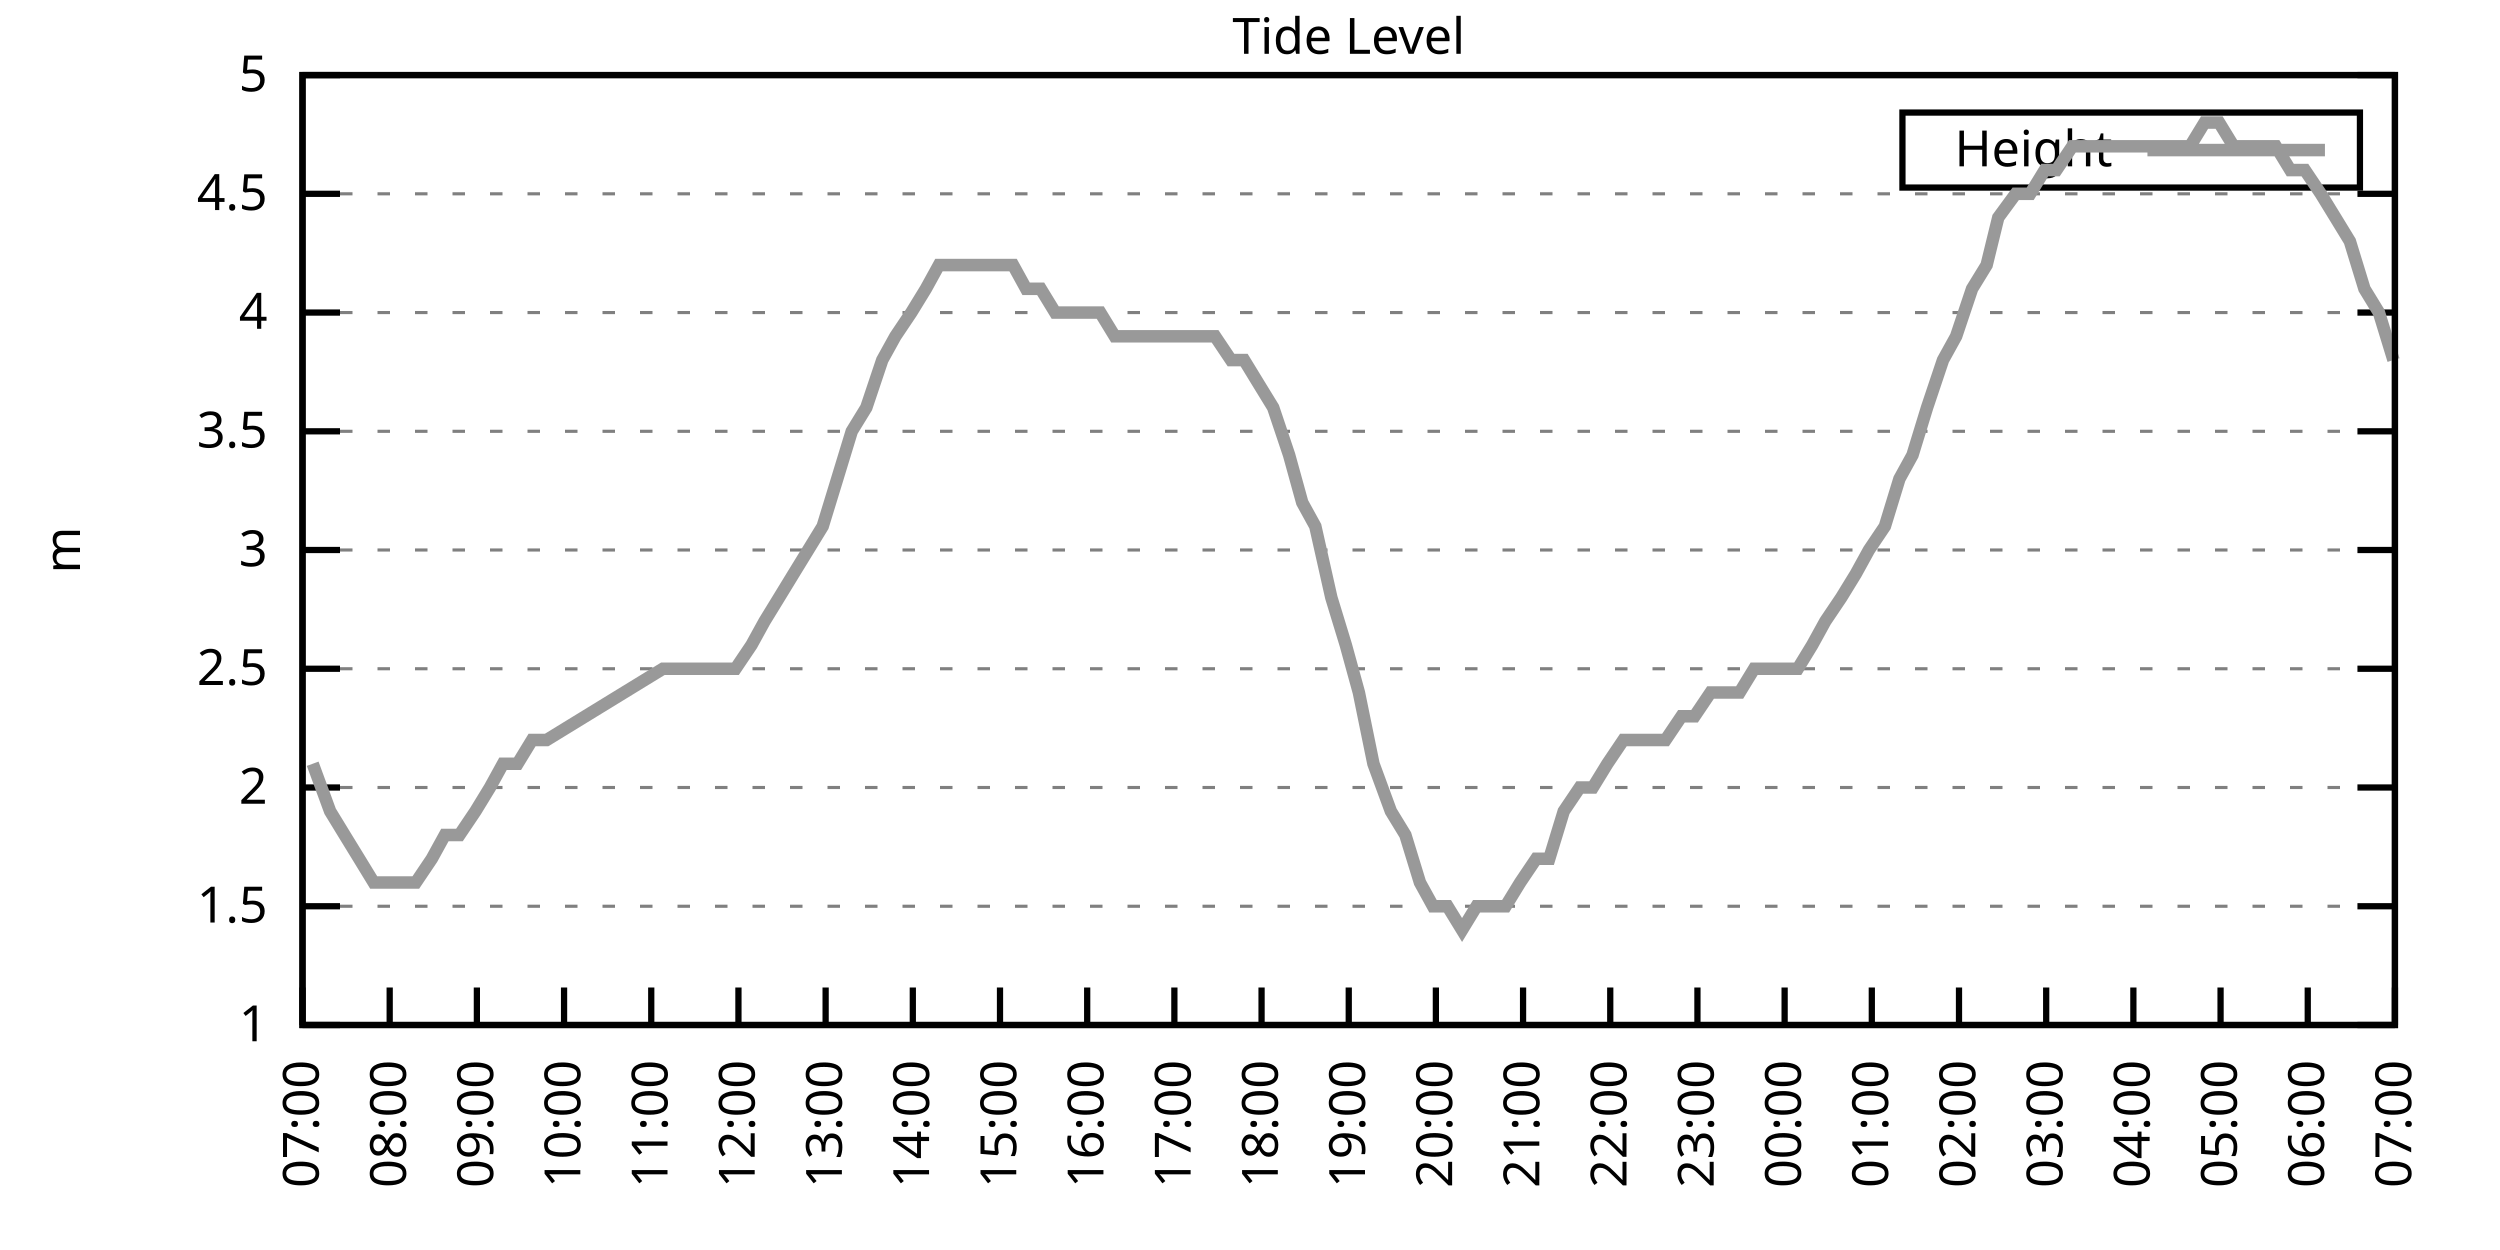
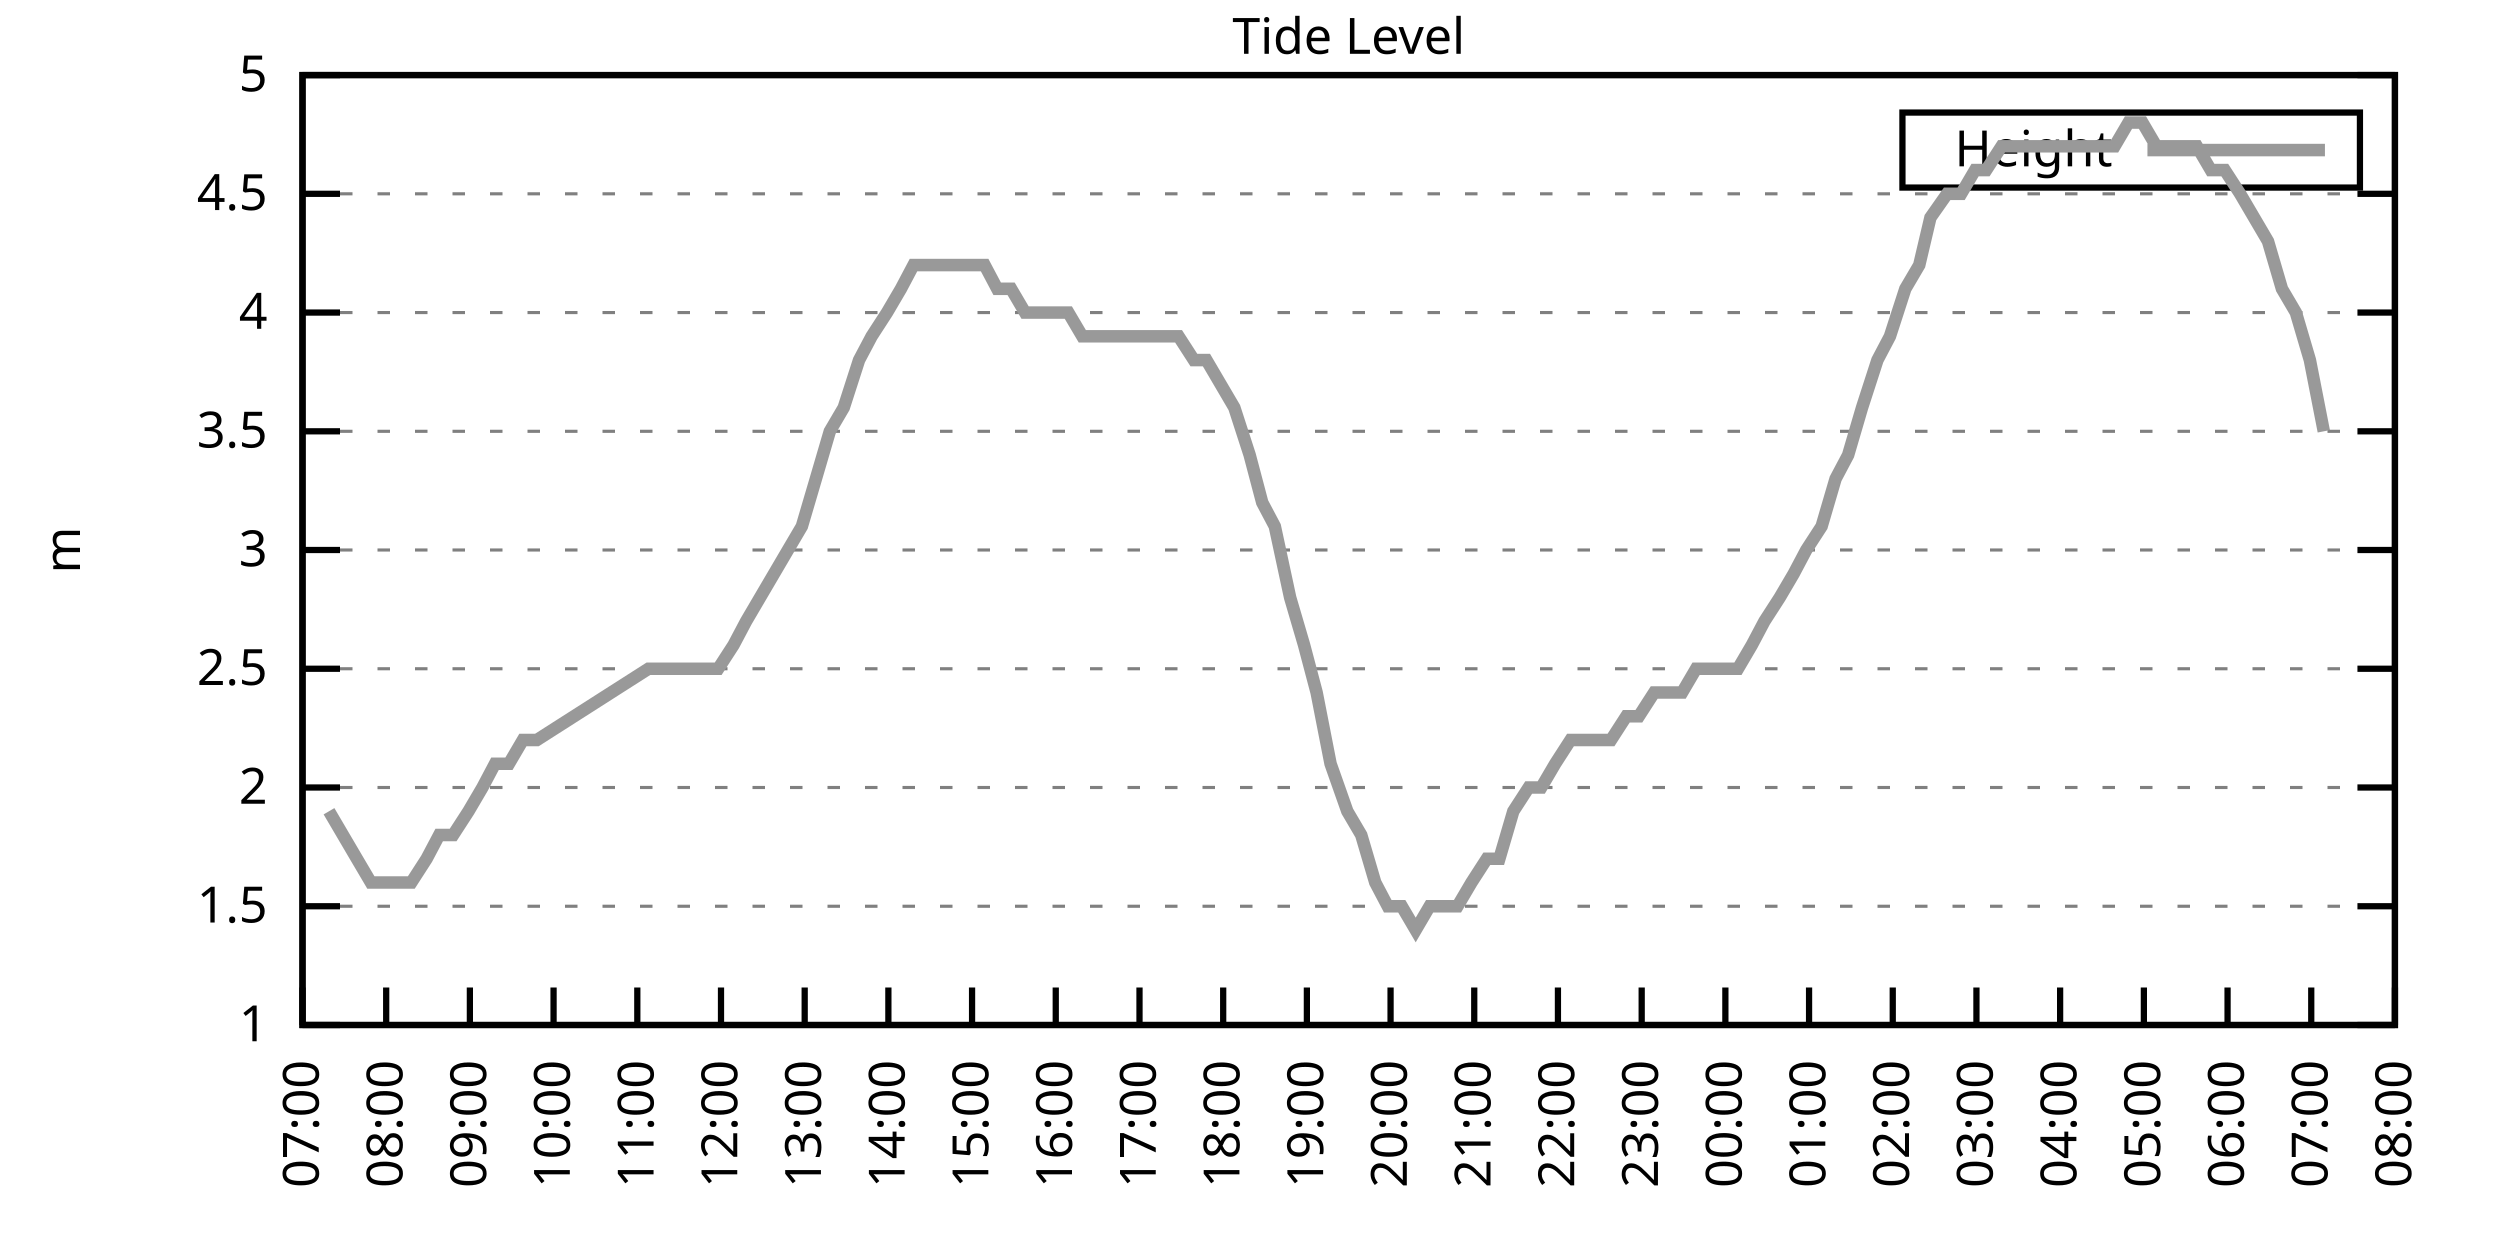
<svg xmlns="http://www.w3.org/2000/svg" xmlns:xlink="http://www.w3.org/1999/xlink" width="400" height="200" viewBox="0 0 400 200">
  <g id="gnuplot_canvas">
    <rect x="0" y="0" width="400" height="200" fill="none" />
    <defs>
      <circle id="gpDot" r="0.5" stroke-width="0.5" stroke="currentColor" />
      <path id="gpPt0" stroke-width="0.333" stroke="currentColor" d="M-1,0 h2 M0,-1 v2" />
      <path id="gpPt1" stroke-width="0.333" stroke="currentColor" d="M-1,-1 L1,1 M1,-1 L-1,1" />
      <path id="gpPt2" stroke-width="0.333" stroke="currentColor" d="M-1,0 L1,0 M0,-1 L0,1 M-1,-1 L1,1 M-1,1 L1,-1" />
      <rect id="gpPt3" stroke-width="0.333" stroke="currentColor" x="-1" y="-1" width="2" height="2" />
      <rect id="gpPt4" stroke-width="0.333" stroke="currentColor" fill="currentColor" x="-1" y="-1" width="2" height="2" />
      <circle id="gpPt5" stroke-width="0.333" stroke="currentColor" cx="0" cy="0" r="1" />
      <use xlink:href="#gpPt5" id="gpPt6" fill="currentColor" stroke="none" />
      <path id="gpPt7" stroke-width="0.333" stroke="currentColor" d="M0,-1.33 L-1.33,0.67 L1.33,0.67 z" />
      <use xlink:href="#gpPt7" id="gpPt8" fill="currentColor" stroke="none" />
      <use xlink:href="#gpPt7" id="gpPt9" stroke="currentColor" transform="rotate(180)" />
      <use xlink:href="#gpPt9" id="gpPt10" fill="currentColor" stroke="none" />
      <use xlink:href="#gpPt3" id="gpPt11" stroke="currentColor" transform="rotate(45)" />
      <use xlink:href="#gpPt11" id="gpPt12" fill="currentColor" stroke="none" />
      <path id="gpPt13" stroke-width="0.333" stroke="currentColor" d="M0,1.330 L1.265,0.411 L0.782,-1.067 L-0.782,-1.076 L-1.265,0.411 z" />
      <use xlink:href="#gpPt13" id="gpPt14" fill="currentColor" stroke="none" />
      <filter id="textbox" filterUnits="objectBoundingBox" x="0" y="0" height="1" width="1">
        <feFlood flood-color="white" flood-opacity="1" result="bgnd" />
        <feComposite in="SourceGraphic" in2="bgnd" operator="atop" />
      </filter>
      <filter id="greybox" filterUnits="objectBoundingBox" x="0" y="0" height="1" width="1">
        <feFlood flood-color="lightgrey" flood-opacity="1" result="grey" />
        <feComposite in="SourceGraphic" in2="grey" operator="atop" />
      </filter>
    </defs>
    <g fill="none" color="white" stroke="currentColor" stroke-width="1.00" stroke-linecap="butt" stroke-linejoin="miter">
</g>
    <g fill="none" color="black" stroke="currentColor" stroke-width="1.00" stroke-linecap="butt" stroke-linejoin="miter">
      <g stroke="none" shape-rendering="crispEdges">
        <polygon fill="rgb(255, 255, 255)" points="48.40,164.00 383.18,164.00 383.18,12.02 48.40,12.02 " />
      </g>
    </g>
    <g fill="none" color="black" stroke="currentColor" stroke-width="1.00" stroke-linecap="butt" stroke-linejoin="miter">
</g>
    <g fill="none" color="black" stroke="black" stroke-width="0.50" stroke-linecap="butt" stroke-linejoin="miter">
</g>
    <g fill="none" color="gray" stroke="currentColor" stroke-width="0.50" stroke-linecap="butt" stroke-linejoin="miter">
      <path stroke="gray" stroke-dasharray="2,4" class="gridline" d="M48.40,164.00 L383.19,164.00  " />
    </g>
    <g fill="none" color="gray" stroke="gray" stroke-width="1.00" stroke-linecap="butt" stroke-linejoin="miter">
</g>
    <g fill="none" color="black" stroke="currentColor" stroke-width="1.00" stroke-linecap="butt" stroke-linejoin="miter">
      <path stroke="black" d="M48.40,164.00 L54.40,164.00 M383.19,164.00 L377.19,164.00  " />
      <g transform="translate(42.80,166.60)" stroke="none" fill="black" font-family="Sans" font-size="8.00" text-anchor="end">
        <text>
          <tspan font-family="Sans"> 1</tspan>
        </text>
      </g>
    </g>
    <g fill="none" color="black" stroke="currentColor" stroke-width="1.00" stroke-linecap="butt" stroke-linejoin="miter">
</g>
    <g fill="none" color="black" stroke="black" stroke-width="0.50" stroke-linecap="butt" stroke-linejoin="miter">
</g>
    <g fill="none" color="gray" stroke="currentColor" stroke-width="0.50" stroke-linecap="butt" stroke-linejoin="miter">
      <path stroke="gray" stroke-dasharray="2,4" class="gridline" d="M48.40,145.00 L383.19,145.00  " />
    </g>
    <g fill="none" color="gray" stroke="gray" stroke-width="1.00" stroke-linecap="butt" stroke-linejoin="miter">
</g>
    <g fill="none" color="black" stroke="currentColor" stroke-width="1.00" stroke-linecap="butt" stroke-linejoin="miter">
      <path stroke="black" d="M48.40,145.00 L54.40,145.00 M383.19,145.00 L377.19,145.00  " />
      <g transform="translate(42.80,147.60)" stroke="none" fill="black" font-family="Sans" font-size="8.00" text-anchor="end">
        <text>
          <tspan font-family="Sans"> 1.5</tspan>
        </text>
      </g>
    </g>
    <g fill="none" color="black" stroke="currentColor" stroke-width="1.00" stroke-linecap="butt" stroke-linejoin="miter">
</g>
    <g fill="none" color="black" stroke="black" stroke-width="0.50" stroke-linecap="butt" stroke-linejoin="miter">
</g>
    <g fill="none" color="gray" stroke="currentColor" stroke-width="0.50" stroke-linecap="butt" stroke-linejoin="miter">
      <path stroke="gray" stroke-dasharray="2,4" class="gridline" d="M48.40,126.00 L383.19,126.00  " />
    </g>
    <g fill="none" color="gray" stroke="gray" stroke-width="1.00" stroke-linecap="butt" stroke-linejoin="miter">
</g>
    <g fill="none" color="black" stroke="currentColor" stroke-width="1.00" stroke-linecap="butt" stroke-linejoin="miter">
      <path stroke="black" d="M48.40,126.00 L54.40,126.00 M383.19,126.00 L377.19,126.00  " />
      <g transform="translate(42.80,128.60)" stroke="none" fill="black" font-family="Sans" font-size="8.00" text-anchor="end">
        <text>
          <tspan font-family="Sans"> 2</tspan>
        </text>
      </g>
    </g>
    <g fill="none" color="black" stroke="currentColor" stroke-width="1.00" stroke-linecap="butt" stroke-linejoin="miter">
</g>
    <g fill="none" color="black" stroke="black" stroke-width="0.50" stroke-linecap="butt" stroke-linejoin="miter">
</g>
    <g fill="none" color="gray" stroke="currentColor" stroke-width="0.50" stroke-linecap="butt" stroke-linejoin="miter">
      <path stroke="gray" stroke-dasharray="2,4" class="gridline" d="M48.40,107.00 L383.19,107.00  " />
    </g>
    <g fill="none" color="gray" stroke="gray" stroke-width="1.00" stroke-linecap="butt" stroke-linejoin="miter">
</g>
    <g fill="none" color="black" stroke="currentColor" stroke-width="1.00" stroke-linecap="butt" stroke-linejoin="miter">
      <path stroke="black" d="M48.40,107.00 L54.40,107.00 M383.19,107.00 L377.19,107.00  " />
      <g transform="translate(42.80,109.60)" stroke="none" fill="black" font-family="Sans" font-size="8.00" text-anchor="end">
        <text>
          <tspan font-family="Sans"> 2.5</tspan>
        </text>
      </g>
    </g>
    <g fill="none" color="black" stroke="currentColor" stroke-width="1.00" stroke-linecap="butt" stroke-linejoin="miter">
</g>
    <g fill="none" color="black" stroke="black" stroke-width="0.50" stroke-linecap="butt" stroke-linejoin="miter">
</g>
    <g fill="none" color="gray" stroke="currentColor" stroke-width="0.50" stroke-linecap="butt" stroke-linejoin="miter">
      <path stroke="gray" stroke-dasharray="2,4" class="gridline" d="M48.40,88.00 L383.19,88.00  " />
    </g>
    <g fill="none" color="gray" stroke="gray" stroke-width="1.00" stroke-linecap="butt" stroke-linejoin="miter">
</g>
    <g fill="none" color="black" stroke="currentColor" stroke-width="1.00" stroke-linecap="butt" stroke-linejoin="miter">
      <path stroke="black" d="M48.40,88.00 L54.40,88.00 M383.19,88.00 L377.19,88.00  " />
      <g transform="translate(42.80,90.60)" stroke="none" fill="black" font-family="Sans" font-size="8.00" text-anchor="end">
        <text>
          <tspan font-family="Sans"> 3</tspan>
        </text>
      </g>
    </g>
    <g fill="none" color="black" stroke="currentColor" stroke-width="1.00" stroke-linecap="butt" stroke-linejoin="miter">
</g>
    <g fill="none" color="black" stroke="black" stroke-width="0.50" stroke-linecap="butt" stroke-linejoin="miter">
</g>
    <g fill="none" color="gray" stroke="currentColor" stroke-width="0.50" stroke-linecap="butt" stroke-linejoin="miter">
      <path stroke="gray" stroke-dasharray="2,4" class="gridline" d="M48.40,69.01 L383.19,69.01  " />
    </g>
    <g fill="none" color="gray" stroke="gray" stroke-width="1.00" stroke-linecap="butt" stroke-linejoin="miter">
</g>
    <g fill="none" color="black" stroke="currentColor" stroke-width="1.00" stroke-linecap="butt" stroke-linejoin="miter">
      <path stroke="black" d="M48.40,69.01 L54.40,69.01 M383.19,69.01 L377.19,69.01  " />
      <g transform="translate(42.80,71.61)" stroke="none" fill="black" font-family="Sans" font-size="8.00" text-anchor="end">
        <text>
          <tspan font-family="Sans"> 3.5</tspan>
        </text>
      </g>
    </g>
    <g fill="none" color="black" stroke="currentColor" stroke-width="1.00" stroke-linecap="butt" stroke-linejoin="miter">
</g>
    <g fill="none" color="black" stroke="black" stroke-width="0.50" stroke-linecap="butt" stroke-linejoin="miter">
</g>
    <g fill="none" color="gray" stroke="currentColor" stroke-width="0.50" stroke-linecap="butt" stroke-linejoin="miter">
      <path stroke="gray" stroke-dasharray="2,4" class="gridline" d="M48.40,50.01 L383.19,50.01  " />
    </g>
    <g fill="none" color="gray" stroke="gray" stroke-width="1.00" stroke-linecap="butt" stroke-linejoin="miter">
</g>
    <g fill="none" color="black" stroke="currentColor" stroke-width="1.00" stroke-linecap="butt" stroke-linejoin="miter">
      <path stroke="black" d="M48.40,50.01 L54.40,50.01 M383.19,50.01 L377.19,50.01  " />
      <g transform="translate(42.80,52.61)" stroke="none" fill="black" font-family="Sans" font-size="8.00" text-anchor="end">
        <text>
          <tspan font-family="Sans"> 4</tspan>
        </text>
      </g>
    </g>
    <g fill="none" color="black" stroke="currentColor" stroke-width="1.00" stroke-linecap="butt" stroke-linejoin="miter">
</g>
    <g fill="none" color="black" stroke="black" stroke-width="0.50" stroke-linecap="butt" stroke-linejoin="miter">
</g>
    <g fill="none" color="gray" stroke="currentColor" stroke-width="0.50" stroke-linecap="butt" stroke-linejoin="miter">
      <path stroke="gray" stroke-dasharray="2,4" class="gridline" d="M48.40,31.01 L383.19,31.01  " />
    </g>
    <g fill="none" color="gray" stroke="gray" stroke-width="1.00" stroke-linecap="butt" stroke-linejoin="miter">
</g>
    <g fill="none" color="black" stroke="currentColor" stroke-width="1.00" stroke-linecap="butt" stroke-linejoin="miter">
      <path stroke="black" d="M48.40,31.01 L54.40,31.01 M383.19,31.01 L377.19,31.01  " />
      <g transform="translate(42.80,33.61)" stroke="none" fill="black" font-family="Sans" font-size="8.00" text-anchor="end">
        <text>
          <tspan font-family="Sans"> 4.5</tspan>
        </text>
      </g>
    </g>
    <g fill="none" color="black" stroke="currentColor" stroke-width="1.00" stroke-linecap="butt" stroke-linejoin="miter">
</g>
    <g fill="none" color="black" stroke="black" stroke-width="0.50" stroke-linecap="butt" stroke-linejoin="miter">
</g>
    <g fill="none" color="gray" stroke="currentColor" stroke-width="0.50" stroke-linecap="butt" stroke-linejoin="miter">
      <path stroke="gray" stroke-dasharray="2,4" class="gridline" d="M48.40,12.01 L383.19,12.01  " />
    </g>
    <g fill="none" color="gray" stroke="gray" stroke-width="1.00" stroke-linecap="butt" stroke-linejoin="miter">
</g>
    <g fill="none" color="black" stroke="currentColor" stroke-width="1.00" stroke-linecap="butt" stroke-linejoin="miter">
      <path stroke="black" d="M48.40,12.01 L54.40,12.01 M383.19,12.01 L377.19,12.01  " />
      <g transform="translate(42.80,14.61)" stroke="none" fill="black" font-family="Sans" font-size="8.00" text-anchor="end">
        <text>
          <tspan font-family="Sans"> 5</tspan>
        </text>
      </g>
    </g>
    <g fill="none" color="black" stroke="currentColor" stroke-width="1.00" stroke-linecap="butt" stroke-linejoin="miter">
      <path stroke="black" d="M48.40,164.00 L48.40,158.00  " />
      <g transform="translate(51.00,169.60) rotate(270.00)" stroke="none" fill="black" font-family="Sans" font-size="8.00" text-anchor="end">
        <text>
          <tspan font-family="Sans">07:00</tspan>
        </text>
      </g>
    </g>
    <g fill="none" color="black" stroke="currentColor" stroke-width="1.00" stroke-linecap="butt" stroke-linejoin="miter">
-       <path stroke="black" d="M62.35,164.00 L62.35,158.00  " />
-       <g transform="translate(64.95,169.60) rotate(270.00)" stroke="none" fill="black" font-family="Sans" font-size="8.00" text-anchor="end">
+       <path stroke="black" d="M61.79,164.00 L61.79,158.00  " />
+       <g transform="translate(64.39,169.60) rotate(270.00)" stroke="none" fill="black" font-family="Sans" font-size="8.00" text-anchor="end">
        <text>
          <tspan font-family="Sans">08:00</tspan>
        </text>
      </g>
    </g>
    <g fill="none" color="black" stroke="currentColor" stroke-width="1.00" stroke-linecap="butt" stroke-linejoin="miter">
-       <path stroke="black" d="M76.30,164.00 L76.30,158.00  " />
-       <g transform="translate(78.90,169.60) rotate(270.00)" stroke="none" fill="black" font-family="Sans" font-size="8.00" text-anchor="end">
+       <path stroke="black" d="M75.18,164.00 L75.18,158.00  " />
+       <g transform="translate(77.78,169.60) rotate(270.00)" stroke="none" fill="black" font-family="Sans" font-size="8.00" text-anchor="end">
        <text>
          <tspan font-family="Sans">09:00</tspan>
        </text>
      </g>
    </g>
    <g fill="none" color="black" stroke="currentColor" stroke-width="1.00" stroke-linecap="butt" stroke-linejoin="miter">
-       <path stroke="black" d="M90.25,164.00 L90.25,158.00  " />
-       <g transform="translate(92.85,169.60) rotate(270.00)" stroke="none" fill="black" font-family="Sans" font-size="8.00" text-anchor="end">
+       <path stroke="black" d="M88.57,164.00 L88.57,158.00  " />
+       <g transform="translate(91.17,169.60) rotate(270.00)" stroke="none" fill="black" font-family="Sans" font-size="8.00" text-anchor="end">
        <text>
          <tspan font-family="Sans">10:00</tspan>
        </text>
      </g>
    </g>
    <g fill="none" color="black" stroke="currentColor" stroke-width="1.00" stroke-linecap="butt" stroke-linejoin="miter">
-       <path stroke="black" d="M104.20,164.00 L104.20,158.00  " />
-       <g transform="translate(106.80,169.60) rotate(270.00)" stroke="none" fill="black" font-family="Sans" font-size="8.00" text-anchor="end">
+       <path stroke="black" d="M101.97,164.00 L101.97,158.00  " />
+       <g transform="translate(104.57,169.60) rotate(270.00)" stroke="none" fill="black" font-family="Sans" font-size="8.00" text-anchor="end">
        <text>
          <tspan font-family="Sans">11:00</tspan>
        </text>
      </g>
    </g>
    <g fill="none" color="black" stroke="currentColor" stroke-width="1.00" stroke-linecap="butt" stroke-linejoin="miter">
-       <path stroke="black" d="M118.15,164.00 L118.15,158.00  " />
-       <g transform="translate(120.75,169.60) rotate(270.00)" stroke="none" fill="black" font-family="Sans" font-size="8.00" text-anchor="end">
+       <path stroke="black" d="M115.36,164.00 L115.36,158.00  " />
+       <g transform="translate(117.96,169.60) rotate(270.00)" stroke="none" fill="black" font-family="Sans" font-size="8.00" text-anchor="end">
        <text>
          <tspan font-family="Sans">12:00</tspan>
        </text>
      </g>
    </g>
    <g fill="none" color="black" stroke="currentColor" stroke-width="1.00" stroke-linecap="butt" stroke-linejoin="miter">
-       <path stroke="black" d="M132.10,164.00 L132.10,158.00  " />
-       <g transform="translate(134.70,169.60) rotate(270.00)" stroke="none" fill="black" font-family="Sans" font-size="8.00" text-anchor="end">
+       <path stroke="black" d="M128.75,164.00 L128.75,158.00  " />
+       <g transform="translate(131.35,169.60) rotate(270.00)" stroke="none" fill="black" font-family="Sans" font-size="8.00" text-anchor="end">
        <text>
          <tspan font-family="Sans">13:00</tspan>
        </text>
      </g>
    </g>
    <g fill="none" color="black" stroke="currentColor" stroke-width="1.00" stroke-linecap="butt" stroke-linejoin="miter">
-       <path stroke="black" d="M146.05,164.00 L146.05,158.00  " />
-       <g transform="translate(148.65,169.60) rotate(270.00)" stroke="none" fill="black" font-family="Sans" font-size="8.00" text-anchor="end">
+       <path stroke="black" d="M142.14,164.00 L142.14,158.00  " />
+       <g transform="translate(144.74,169.60) rotate(270.00)" stroke="none" fill="black" font-family="Sans" font-size="8.00" text-anchor="end">
        <text>
          <tspan font-family="Sans">14:00</tspan>
        </text>
      </g>
    </g>
    <g fill="none" color="black" stroke="currentColor" stroke-width="1.00" stroke-linecap="butt" stroke-linejoin="miter">
-       <path stroke="black" d="M160.00,164.00 L160.00,158.00  " />
-       <g transform="translate(162.60,169.60) rotate(270.00)" stroke="none" fill="black" font-family="Sans" font-size="8.00" text-anchor="end">
+       <path stroke="black" d="M155.53,164.00 L155.53,158.00  " />
+       <g transform="translate(158.13,169.60) rotate(270.00)" stroke="none" fill="black" font-family="Sans" font-size="8.00" text-anchor="end">
        <text>
          <tspan font-family="Sans">15:00</tspan>
        </text>
      </g>
    </g>
    <g fill="none" color="black" stroke="currentColor" stroke-width="1.00" stroke-linecap="butt" stroke-linejoin="miter">
-       <path stroke="black" d="M173.95,164.00 L173.95,158.00  " />
-       <g transform="translate(176.55,169.60) rotate(270.00)" stroke="none" fill="black" font-family="Sans" font-size="8.00" text-anchor="end">
+       <path stroke="black" d="M168.92,164.00 L168.92,158.00  " />
+       <g transform="translate(171.52,169.60) rotate(270.00)" stroke="none" fill="black" font-family="Sans" font-size="8.00" text-anchor="end">
        <text>
          <tspan font-family="Sans">16:00</tspan>
        </text>
      </g>
    </g>
    <g fill="none" color="black" stroke="currentColor" stroke-width="1.00" stroke-linecap="butt" stroke-linejoin="miter">
-       <path stroke="black" d="M187.90,164.00 L187.90,158.00  " />
-       <g transform="translate(190.50,169.60) rotate(270.00)" stroke="none" fill="black" font-family="Sans" font-size="8.00" text-anchor="end">
+       <path stroke="black" d="M182.32,164.00 L182.32,158.00  " />
+       <g transform="translate(184.92,169.60) rotate(270.00)" stroke="none" fill="black" font-family="Sans" font-size="8.00" text-anchor="end">
        <text>
          <tspan font-family="Sans">17:00</tspan>
        </text>
      </g>
    </g>
    <g fill="none" color="black" stroke="currentColor" stroke-width="1.00" stroke-linecap="butt" stroke-linejoin="miter">
-       <path stroke="black" d="M201.85,164.00 L201.85,158.00  " />
-       <g transform="translate(204.45,169.60) rotate(270.00)" stroke="none" fill="black" font-family="Sans" font-size="8.00" text-anchor="end">
+       <path stroke="black" d="M195.71,164.00 L195.71,158.00  " />
+       <g transform="translate(198.31,169.60) rotate(270.00)" stroke="none" fill="black" font-family="Sans" font-size="8.00" text-anchor="end">
        <text>
          <tspan font-family="Sans">18:00</tspan>
        </text>
      </g>
    </g>
    <g fill="none" color="black" stroke="currentColor" stroke-width="1.00" stroke-linecap="butt" stroke-linejoin="miter">
-       <path stroke="black" d="M215.80,164.00 L215.80,158.00  " />
-       <g transform="translate(218.40,169.60) rotate(270.00)" stroke="none" fill="black" font-family="Sans" font-size="8.00" text-anchor="end">
+       <path stroke="black" d="M209.10,164.00 L209.10,158.00  " />
+       <g transform="translate(211.70,169.60) rotate(270.00)" stroke="none" fill="black" font-family="Sans" font-size="8.00" text-anchor="end">
        <text>
          <tspan font-family="Sans">19:00</tspan>
        </text>
      </g>
    </g>
    <g fill="none" color="black" stroke="currentColor" stroke-width="1.00" stroke-linecap="butt" stroke-linejoin="miter">
-       <path stroke="black" d="M229.74,164.00 L229.74,158.00  " />
-       <g transform="translate(232.34,169.60) rotate(270.00)" stroke="none" fill="black" font-family="Sans" font-size="8.00" text-anchor="end">
+       <path stroke="black" d="M222.49,164.00 L222.49,158.00  " />
+       <g transform="translate(225.09,169.60) rotate(270.00)" stroke="none" fill="black" font-family="Sans" font-size="8.00" text-anchor="end">
        <text>
          <tspan font-family="Sans">20:00</tspan>
        </text>
      </g>
    </g>
    <g fill="none" color="black" stroke="currentColor" stroke-width="1.00" stroke-linecap="butt" stroke-linejoin="miter">
-       <path stroke="black" d="M243.69,164.00 L243.69,158.00  " />
-       <g transform="translate(246.29,169.60) rotate(270.00)" stroke="none" fill="black" font-family="Sans" font-size="8.00" text-anchor="end">
+       <path stroke="black" d="M235.88,164.00 L235.88,158.00  " />
+       <g transform="translate(238.48,169.60) rotate(270.00)" stroke="none" fill="black" font-family="Sans" font-size="8.00" text-anchor="end">
        <text>
          <tspan font-family="Sans">21:00</tspan>
        </text>
      </g>
    </g>
    <g fill="none" color="black" stroke="currentColor" stroke-width="1.00" stroke-linecap="butt" stroke-linejoin="miter">
-       <path stroke="black" d="M257.64,164.00 L257.64,158.00  " />
-       <g transform="translate(260.24,169.60) rotate(270.00)" stroke="none" fill="black" font-family="Sans" font-size="8.00" text-anchor="end">
+       <path stroke="black" d="M249.27,164.00 L249.27,158.00  " />
+       <g transform="translate(251.87,169.60) rotate(270.00)" stroke="none" fill="black" font-family="Sans" font-size="8.00" text-anchor="end">
        <text>
          <tspan font-family="Sans">22:00</tspan>
        </text>
      </g>
    </g>
    <g fill="none" color="black" stroke="currentColor" stroke-width="1.00" stroke-linecap="butt" stroke-linejoin="miter">
-       <path stroke="black" d="M271.59,164.00 L271.59,158.00  " />
-       <g transform="translate(274.19,169.60) rotate(270.00)" stroke="none" fill="black" font-family="Sans" font-size="8.00" text-anchor="end">
+       <path stroke="black" d="M262.67,164.00 L262.67,158.00  " />
+       <g transform="translate(265.27,169.60) rotate(270.00)" stroke="none" fill="black" font-family="Sans" font-size="8.00" text-anchor="end">
        <text>
          <tspan font-family="Sans">23:00</tspan>
        </text>
      </g>
    </g>
    <g fill="none" color="black" stroke="currentColor" stroke-width="1.00" stroke-linecap="butt" stroke-linejoin="miter">
-       <path stroke="black" d="M285.54,164.00 L285.54,158.00  " />
-       <g transform="translate(288.14,169.60) rotate(270.00)" stroke="none" fill="black" font-family="Sans" font-size="8.00" text-anchor="end">
+       <path stroke="black" d="M276.06,164.00 L276.06,158.00  " />
+       <g transform="translate(278.66,169.60) rotate(270.00)" stroke="none" fill="black" font-family="Sans" font-size="8.00" text-anchor="end">
        <text>
          <tspan font-family="Sans">00:00</tspan>
        </text>
      </g>
    </g>
    <g fill="none" color="black" stroke="currentColor" stroke-width="1.00" stroke-linecap="butt" stroke-linejoin="miter">
-       <path stroke="black" d="M299.49,164.00 L299.49,158.00  " />
-       <g transform="translate(302.09,169.60) rotate(270.00)" stroke="none" fill="black" font-family="Sans" font-size="8.00" text-anchor="end">
+       <path stroke="black" d="M289.45,164.00 L289.45,158.00  " />
+       <g transform="translate(292.05,169.60) rotate(270.00)" stroke="none" fill="black" font-family="Sans" font-size="8.00" text-anchor="end">
        <text>
          <tspan font-family="Sans">01:00</tspan>
        </text>
      </g>
    </g>
    <g fill="none" color="black" stroke="currentColor" stroke-width="1.00" stroke-linecap="butt" stroke-linejoin="miter">
-       <path stroke="black" d="M313.44,164.00 L313.44,158.00  " />
-       <g transform="translate(316.04,169.60) rotate(270.00)" stroke="none" fill="black" font-family="Sans" font-size="8.00" text-anchor="end">
+       <path stroke="black" d="M302.84,164.00 L302.84,158.00  " />
+       <g transform="translate(305.44,169.60) rotate(270.00)" stroke="none" fill="black" font-family="Sans" font-size="8.00" text-anchor="end">
        <text>
          <tspan font-family="Sans">02:00</tspan>
        </text>
      </g>
    </g>
    <g fill="none" color="black" stroke="currentColor" stroke-width="1.00" stroke-linecap="butt" stroke-linejoin="miter">
-       <path stroke="black" d="M327.39,164.00 L327.39,158.00  " />
-       <g transform="translate(329.99,169.60) rotate(270.00)" stroke="none" fill="black" font-family="Sans" font-size="8.00" text-anchor="end">
+       <path stroke="black" d="M316.23,164.00 L316.23,158.00  " />
+       <g transform="translate(318.83,169.60) rotate(270.00)" stroke="none" fill="black" font-family="Sans" font-size="8.00" text-anchor="end">
        <text>
          <tspan font-family="Sans">03:00</tspan>
        </text>
      </g>
    </g>
    <g fill="none" color="black" stroke="currentColor" stroke-width="1.00" stroke-linecap="butt" stroke-linejoin="miter">
-       <path stroke="black" d="M341.34,164.00 L341.34,158.00  " />
-       <g transform="translate(343.94,169.60) rotate(270.00)" stroke="none" fill="black" font-family="Sans" font-size="8.00" text-anchor="end">
+       <path stroke="black" d="M329.62,164.00 L329.62,158.00  " />
+       <g transform="translate(332.22,169.60) rotate(270.00)" stroke="none" fill="black" font-family="Sans" font-size="8.00" text-anchor="end">
        <text>
          <tspan font-family="Sans">04:00</tspan>
        </text>
      </g>
    </g>
    <g fill="none" color="black" stroke="currentColor" stroke-width="1.00" stroke-linecap="butt" stroke-linejoin="miter">
-       <path stroke="black" d="M355.29,164.00 L355.29,158.00  " />
-       <g transform="translate(357.89,169.60) rotate(270.00)" stroke="none" fill="black" font-family="Sans" font-size="8.00" text-anchor="end">
+       <path stroke="black" d="M343.02,164.00 L343.02,158.00  " />
+       <g transform="translate(345.62,169.60) rotate(270.00)" stroke="none" fill="black" font-family="Sans" font-size="8.00" text-anchor="end">
        <text>
          <tspan font-family="Sans">05:00</tspan>
        </text>
      </g>
    </g>
    <g fill="none" color="black" stroke="currentColor" stroke-width="1.00" stroke-linecap="butt" stroke-linejoin="miter">
-       <path stroke="black" d="M369.24,164.00 L369.24,158.00  " />
-       <g transform="translate(371.84,169.60) rotate(270.00)" stroke="none" fill="black" font-family="Sans" font-size="8.00" text-anchor="end">
+       <path stroke="black" d="M356.41,164.00 L356.41,158.00  " />
+       <g transform="translate(359.01,169.60) rotate(270.00)" stroke="none" fill="black" font-family="Sans" font-size="8.00" text-anchor="end">
        <text>
          <tspan font-family="Sans">06:00</tspan>
+         </text>
+       </g>
+     </g>
+     <g fill="none" color="black" stroke="currentColor" stroke-width="1.00" stroke-linecap="butt" stroke-linejoin="miter">
+       <path stroke="black" d="M369.80,164.00 L369.80,158.00  " />
+       <g transform="translate(372.40,169.60) rotate(270.00)" stroke="none" fill="black" font-family="Sans" font-size="8.00" text-anchor="end">
+         <text>
+           <tspan font-family="Sans">07:00</tspan>
        </text>
      </g>
    </g>
    <g fill="none" color="black" stroke="currentColor" stroke-width="1.00" stroke-linecap="butt" stroke-linejoin="miter">
      <path stroke="black" d="M383.19,164.00 L383.19,158.00  " />
      <g transform="translate(385.79,169.60) rotate(270.00)" stroke="none" fill="black" font-family="Sans" font-size="8.00" text-anchor="end">
        <text>
-           <tspan font-family="Sans">07:00</tspan>
+           <tspan font-family="Sans">08:00</tspan>
        </text>
      </g>
    </g>
    <g fill="none" color="black" stroke="currentColor" stroke-width="1.00" stroke-linecap="butt" stroke-linejoin="miter">
</g>
    <g fill="none" color="black" stroke="currentColor" stroke-width="1.00" stroke-linecap="butt" stroke-linejoin="miter">
      <path stroke="black" d="M48.40,12.01 L48.40,164.00 L383.19,164.00 L383.19,12.01 L48.40,12.01 Z  " />
    </g>
    <g fill="none" color="black" stroke="currentColor" stroke-width="1.00" stroke-linecap="butt" stroke-linejoin="miter">
</g>
    <g fill="none" color="black" stroke="currentColor" stroke-width="1.00" stroke-linecap="butt" stroke-linejoin="miter">
      <path stroke="black" d="M304.39,30.01 L304.39,18.01 L377.59,18.01 L377.59,30.01 L304.39,30.01 Z  " />
    </g>
    <g id="Tide_level_plot_1">
      <g fill="none" color="white" stroke="black" stroke-width="2.00" stroke-linecap="butt" stroke-linejoin="miter">
</g>
      <g fill="none" color="black" stroke="currentColor" stroke-width="2.00" stroke-linecap="butt" stroke-linejoin="miter">
        <g transform="translate(337.99,26.61)" stroke="none" fill="black" font-family="Sans" font-size="8.00" text-anchor="end">
          <text>
            <tspan font-family="Sans">Height</tspan>
          </text>
        </g>
      </g>
      <g fill="none" color="black" stroke="currentColor" stroke-width="2.00" stroke-linecap="butt" stroke-linejoin="miter">
-         <path stroke="rgb(153, 153, 153)" d="M343.59,24.01 L371.99,24.01 M50.03,122.20 L52.82,129.80 L55.14,133.60 L57.47,137.40 L59.79,141.20 L62.12,141.20   L64.44,141.20 L66.53,141.20 L69.09,137.40 L71.18,133.60 L73.51,133.60 L76.07,129.80 L78.39,126.00 L80.48,122.20   L82.81,122.20 L85.13,118.40 L87.46,118.40 L106.06,107.00 L108.38,107.00 L110.71,107.00 L113.03,107.00 L115.36,107.00   L117.68,107.00 L120.24,103.20 L122.33,99.40 L124.66,95.60 L126.98,91.80 L129.31,88.00 L131.63,84.21 L133.96,76.61   L136.28,69.01 L138.61,65.21 L141.16,57.61 L143.26,53.81 L145.81,50.01 L148.14,46.21 L150.23,42.41 L152.79,42.41   L154.88,42.41 L157.21,42.41 L159.76,42.41 L162.09,42.41 L164.18,46.21 L166.51,46.21 L168.83,50.01 L171.39,50.01   L173.71,50.01 L176.04,50.01 L178.36,53.81 L180.69,53.81 L182.78,53.81 L185.34,53.81 L187.66,53.81 L189.76,53.81   L192.31,53.81 L194.41,53.81 L196.96,57.61 L199.06,57.61 L201.38,61.41 L203.71,65.21 L206.26,72.81 L208.36,80.41   L210.45,84.21 L213.01,95.60 L215.33,103.20 L217.42,110.80 L219.75,122.20 L222.54,129.80 L224.86,133.60 L227.19,141.20   L229.28,145.00 L231.60,145.00 L233.93,148.80 L236.25,145.00 L238.58,145.00 L240.90,145.00 L243.23,141.20 L245.79,137.40   L247.88,137.40 L250.20,129.80 L252.76,126.00 L254.85,126.00 L257.18,122.20 L259.74,118.40 L262.06,118.40 L264.15,118.40   L266.48,118.40 L269.04,114.60 L271.13,114.60 L273.69,110.80 L275.78,110.80 L278.34,110.80 L280.66,107.00 L282.75,107.00   L285.08,107.00 L287.64,107.00 L289.96,103.20 L292.05,99.40 L294.61,95.60 L296.94,91.80 L299.03,88.00 L301.58,84.21   L303.91,76.61 L306.00,72.81 L308.33,65.21 L310.88,57.61 L312.98,53.81 L315.53,46.21 L317.86,42.41 L319.72,34.81   L322.51,31.01 L324.83,31.01 L327.16,27.21 L329.02,27.21 L331.58,23.41 L333.90,23.41 L336.46,23.41 L338.55,23.41   L340.88,23.41 L343.43,23.41 L345.76,23.41 L347.85,23.41 L350.41,23.41 L352.73,19.61 L355.06,19.61 L357.38,23.41   L359.48,23.41 L362.03,23.41 L364.13,23.41 L366.45,27.21 L368.78,27.21 L371.33,31.01 L373.66,34.81 L375.98,38.61   L378.31,46.21 L380.63,50.01 L382.96,57.61  " />
+         <path stroke="rgb(153, 153, 153)" d="M343.59,24.01 L371.99,24.01 M52.64,129.80 L54.87,133.60 L57.10,137.40 L59.34,141.20 L61.57,141.20 L63.80,141.20   L65.81,141.20 L68.26,137.40 L70.27,133.60 L72.50,133.60 L74.96,129.80 L77.19,126.00 L79.20,122.20 L81.43,122.20   L83.66,118.40 L85.90,118.40 L103.75,107.00 L105.98,107.00 L108.22,107.00 L110.45,107.00 L112.68,107.00 L114.91,107.00   L117.37,103.20 L119.38,99.40 L121.61,95.60 L123.84,91.80 L126.07,88.00 L128.30,84.21 L130.54,76.61 L132.77,69.01   L135.00,65.21 L137.45,57.61 L139.46,53.81 L141.92,50.01 L144.15,46.21 L146.16,42.41 L148.61,42.41 L150.62,42.41   L152.85,42.41 L155.31,42.41 L157.54,42.41 L159.55,46.21 L161.78,46.21 L164.01,50.01 L166.47,50.01 L168.70,50.01   L170.93,50.01 L173.17,53.81 L175.40,53.81 L177.41,53.81 L179.86,53.81 L182.09,53.81 L184.10,53.81 L186.56,53.81   L188.57,53.81 L191.02,57.61 L193.03,57.61 L195.26,61.41 L197.49,65.21 L199.95,72.81 L201.96,80.41 L203.97,84.21   L206.42,95.60 L208.65,103.20 L210.66,110.80 L212.89,122.20 L215.57,129.80 L217.80,133.60 L220.04,141.20 L222.04,145.00   L224.28,145.00 L226.51,148.80 L228.74,145.00 L230.97,145.00 L233.20,145.00 L235.44,141.20 L237.89,137.40 L239.90,137.40   L242.13,129.80 L244.59,126.00 L246.60,126.00 L248.83,122.20 L251.28,118.40 L253.51,118.40 L255.52,118.40 L257.76,118.40   L260.21,114.60 L262.22,114.60 L264.67,110.80 L266.68,110.80 L269.14,110.80 L271.37,107.00 L273.38,107.00 L275.61,107.00   L278.07,107.00 L280.30,103.20 L282.31,99.40 L284.76,95.60 L286.99,91.80 L289.00,88.00 L291.46,84.21 L293.69,76.61   L295.70,72.81 L297.93,65.21 L300.39,57.61 L302.39,53.81 L304.85,46.21 L307.08,42.41 L308.87,34.81 L311.54,31.01   L313.78,31.01 L316.01,27.21 L317.79,27.21 L320.25,23.41 L322.48,23.41 L324.94,23.41 L326.95,23.41 L329.18,23.41   L331.63,23.41 L333.86,23.41 L335.87,23.41 L338.33,23.41 L340.56,19.61 L342.79,19.61 L345.02,23.41 L347.03,23.41   L349.49,23.41 L351.50,23.41 L353.73,27.21 L355.96,27.21 L358.42,31.01 L360.65,34.81 L362.88,38.61 L365.11,46.21   L367.34,50.01 L369.58,57.61 L371.81,69.01  " />
      </g>
    </g>
    <g fill="none" color="black" stroke="currentColor" stroke-width="2.00" stroke-linecap="butt" stroke-linejoin="miter">
</g>
    <g fill="none" color="black" stroke="black" stroke-width="1.00" stroke-linecap="butt" stroke-linejoin="miter">
</g>
    <g fill="none" color="black" stroke="currentColor" stroke-width="1.00" stroke-linecap="butt" stroke-linejoin="miter">
      <path stroke="black" d="M48.40,12.01 L48.40,164.00 L383.19,164.00 L383.19,12.01 L48.40,12.01 Z  " />
      <g transform="translate(12.80,88.01) rotate(270.00)" stroke="none" fill="black" font-family="Sans" font-size="8.00" text-anchor="middle">
        <text>
          <tspan font-family="Sans">m</tspan>
        </text>
      </g>
    </g>
    <g fill="none" color="black" stroke="currentColor" stroke-width="1.00" stroke-linecap="butt" stroke-linejoin="miter">
</g>
    <g fill="none" color="black" stroke="currentColor" stroke-width="1.00" stroke-linecap="butt" stroke-linejoin="miter">
      <g transform="translate(215.79,8.61)" stroke="none" fill="black" font-family="Sans" font-size="8.00" text-anchor="middle">
        <text>
          <tspan font-family="Sans">Tide Level</tspan>
        </text>
      </g>
    </g>
    <g fill="none" color="black" stroke="currentColor" stroke-width="1.00" stroke-linecap="butt" stroke-linejoin="miter">
</g>
  </g>
</svg>
